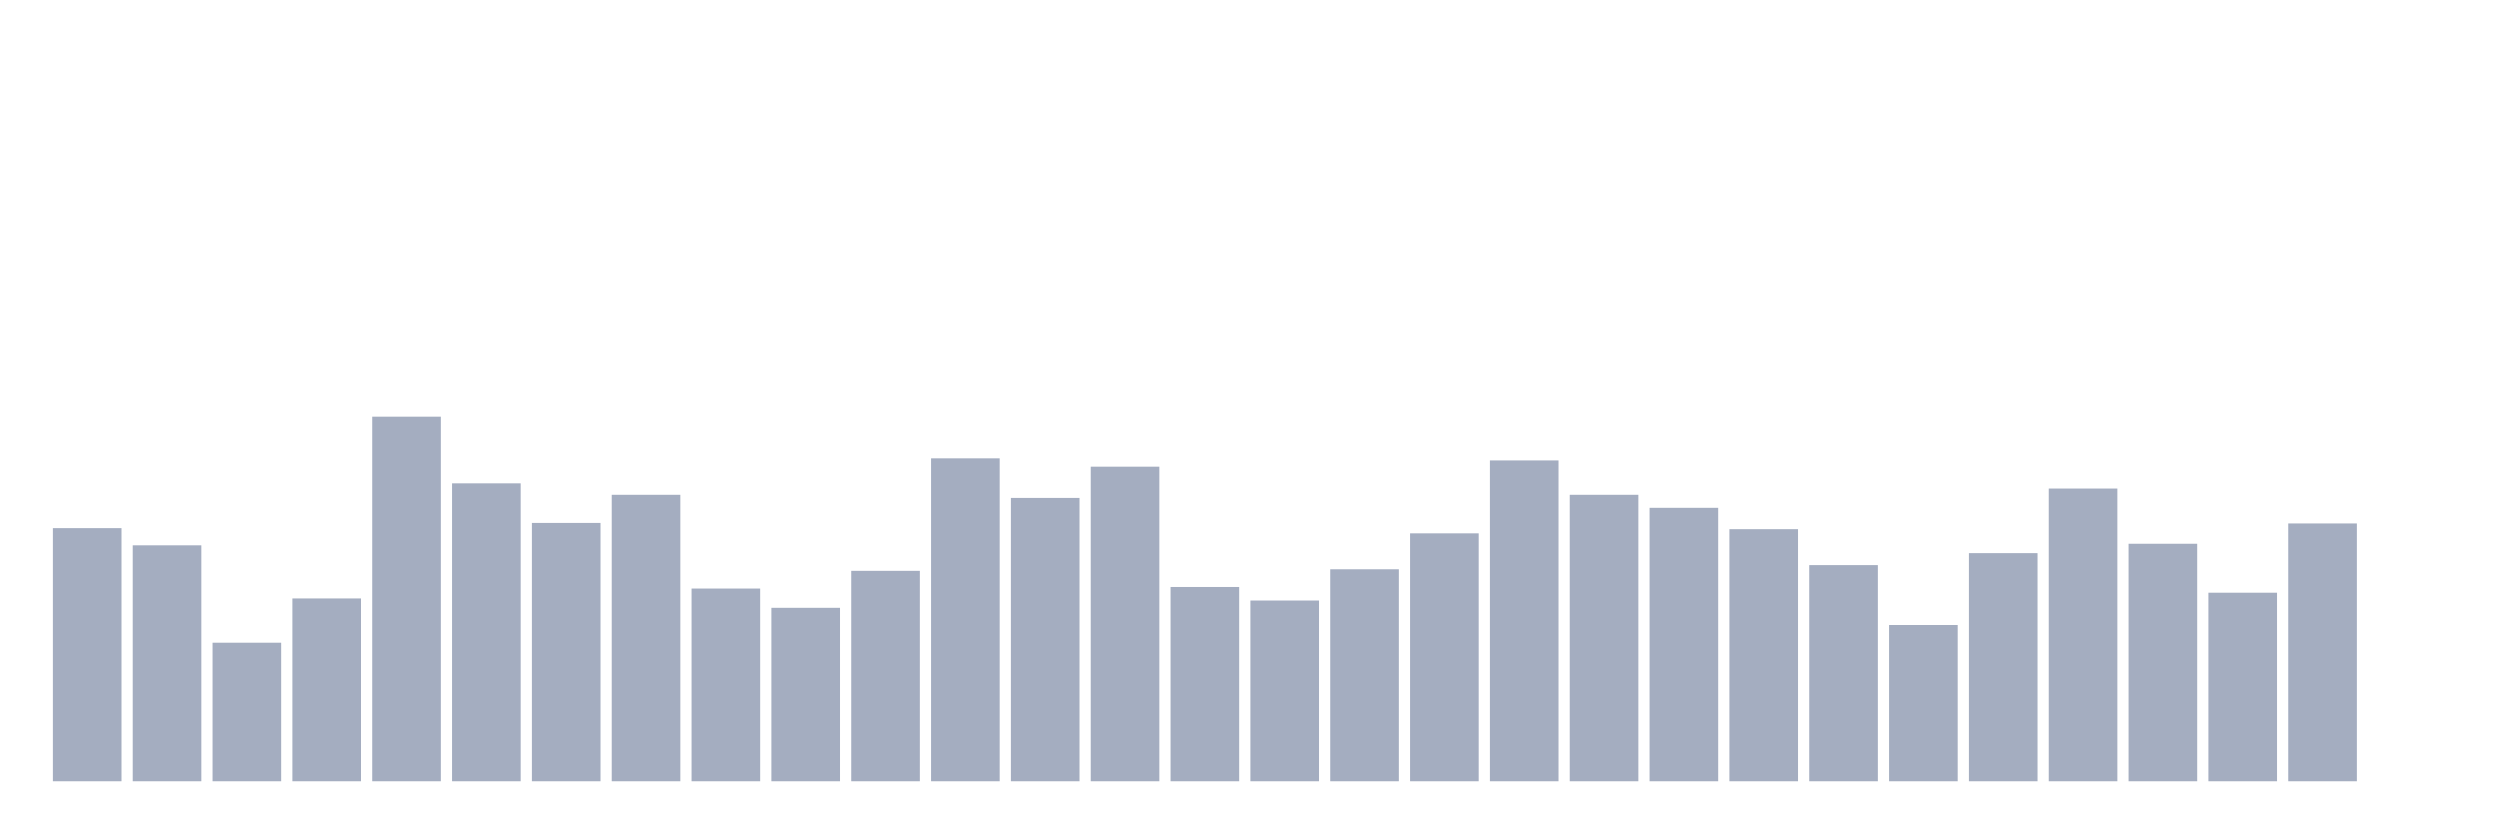
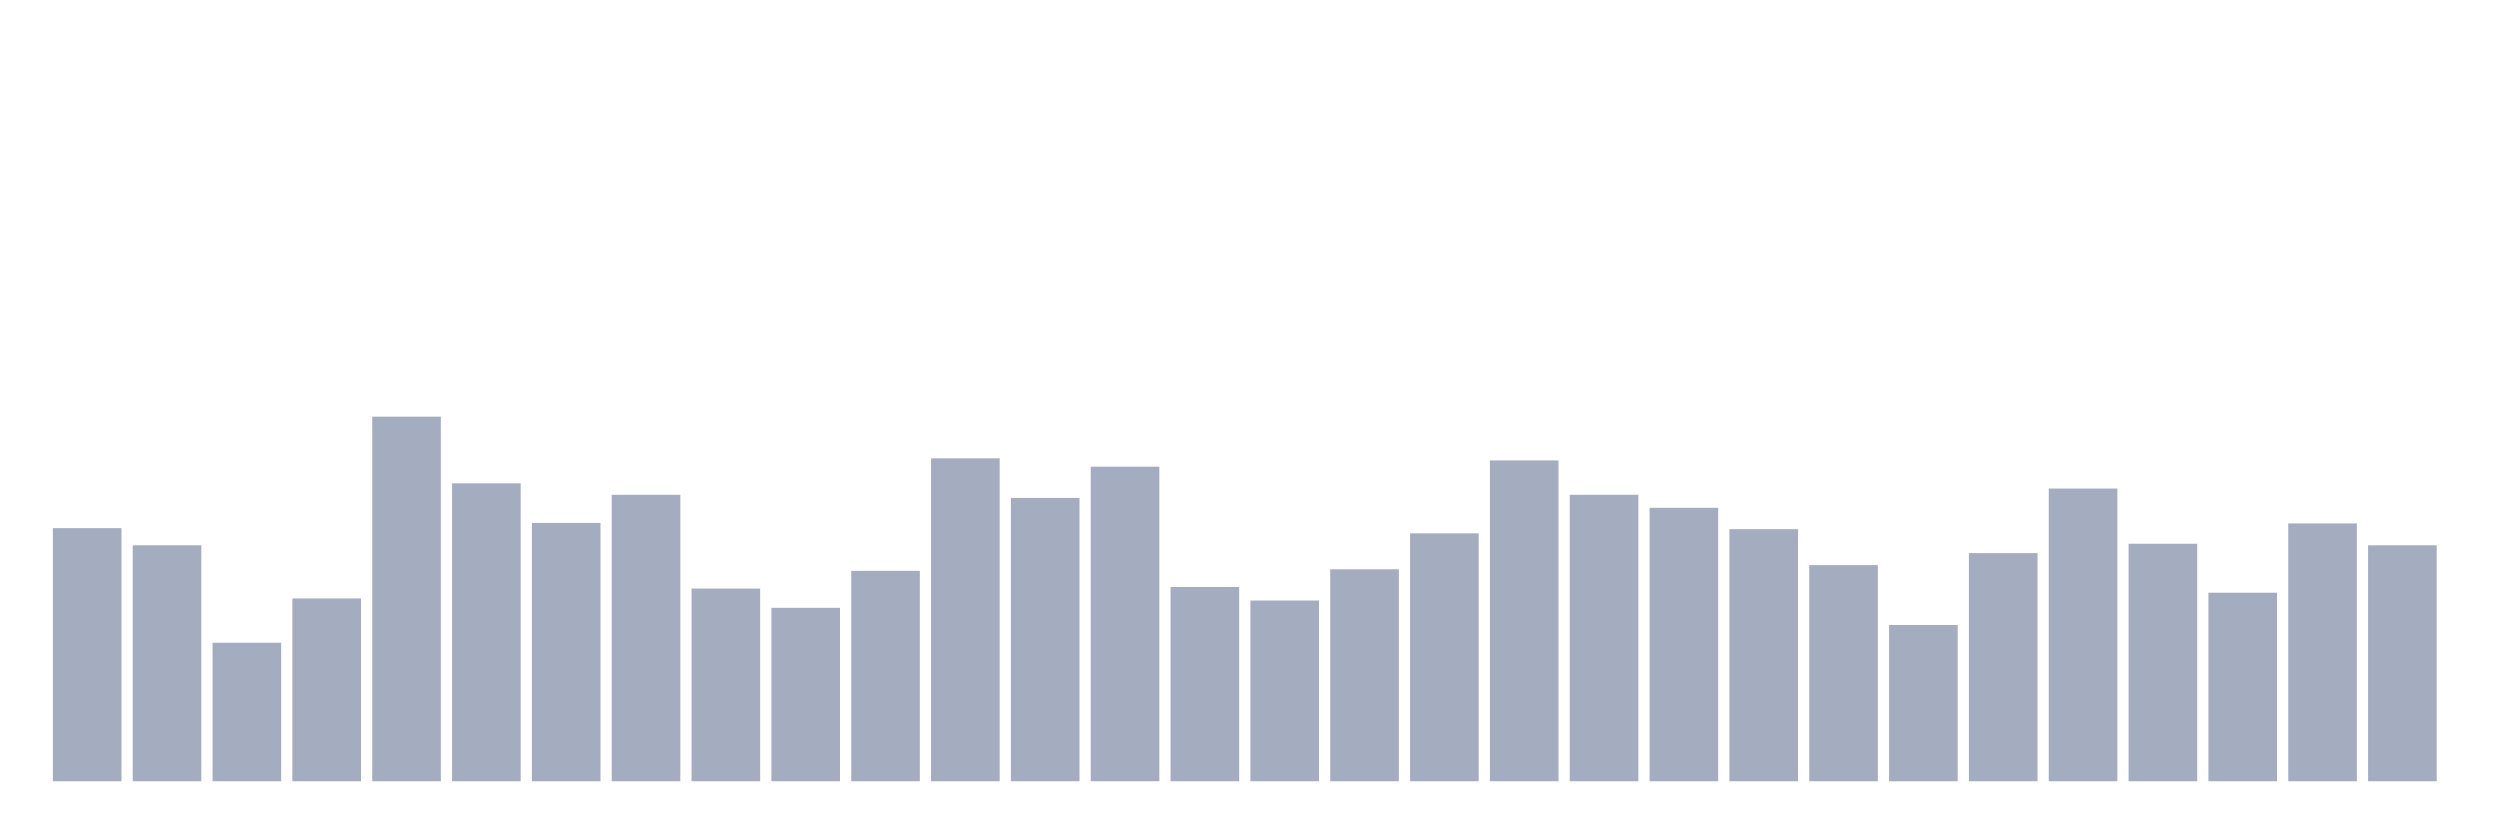
<svg xmlns="http://www.w3.org/2000/svg" viewBox="0 0 480 160">
  <g transform="translate(10,10)">
    <rect class="bar" x="0.153" width="13.175" y="91.4" height="48.6" fill="rgb(164,173,192)" />
    <rect class="bar" x="15.482" width="13.175" y="94.7" height="45.3" fill="rgb(164,173,192)" />
    <rect class="bar" x="30.81" width="13.175" y="113.4" height="26.6" fill="rgb(164,173,192)" />
    <rect class="bar" x="46.138" width="13.175" y="104.9" height="35.1" fill="rgb(164,173,192)" />
    <rect class="bar" x="61.466" width="13.175" y="70" height="70" fill="rgb(164,173,192)" />
    <rect class="bar" x="76.794" width="13.175" y="82.8" height="57.2" fill="rgb(164,173,192)" />
    <rect class="bar" x="92.123" width="13.175" y="90.4" height="49.6" fill="rgb(164,173,192)" />
    <rect class="bar" x="107.451" width="13.175" y="85" height="55" fill="rgb(164,173,192)" />
    <rect class="bar" x="122.779" width="13.175" y="103" height="37" fill="rgb(164,173,192)" />
    <rect class="bar" x="138.107" width="13.175" y="106.7" height="33.3" fill="rgb(164,173,192)" />
    <rect class="bar" x="153.436" width="13.175" y="99.6" height="40.4" fill="rgb(164,173,192)" />
    <rect class="bar" x="168.764" width="13.175" y="78" height="62" fill="rgb(164,173,192)" />
    <rect class="bar" x="184.092" width="13.175" y="85.6" height="54.4" fill="rgb(164,173,192)" />
    <rect class="bar" x="199.42" width="13.175" y="79.6" height="60.4" fill="rgb(164,173,192)" />
    <rect class="bar" x="214.748" width="13.175" y="102.7" height="37.3" fill="rgb(164,173,192)" />
    <rect class="bar" x="230.077" width="13.175" y="105.3" height="34.7" fill="rgb(164,173,192)" />
    <rect class="bar" x="245.405" width="13.175" y="99.3" height="40.7" fill="rgb(164,173,192)" />
    <rect class="bar" x="260.733" width="13.175" y="92.4" height="47.6" fill="rgb(164,173,192)" />
    <rect class="bar" x="276.061" width="13.175" y="78.4" height="61.6" fill="rgb(164,173,192)" />
    <rect class="bar" x="291.39" width="13.175" y="85" height="55" fill="rgb(164,173,192)" />
    <rect class="bar" x="306.718" width="13.175" y="87.5" height="52.5" fill="rgb(164,173,192)" />
    <rect class="bar" x="322.046" width="13.175" y="91.6" height="48.4" fill="rgb(164,173,192)" />
    <rect class="bar" x="337.374" width="13.175" y="98.5" height="41.5" fill="rgb(164,173,192)" />
    <rect class="bar" x="352.702" width="13.175" y="110" height="30" fill="rgb(164,173,192)" />
    <rect class="bar" x="368.031" width="13.175" y="96.2" height="43.8" fill="rgb(164,173,192)" />
    <rect class="bar" x="383.359" width="13.175" y="83.8" height="56.2" fill="rgb(164,173,192)" />
    <rect class="bar" x="398.687" width="13.175" y="94.4" height="45.6" fill="rgb(164,173,192)" />
    <rect class="bar" x="414.015" width="13.175" y="103.8" height="36.2" fill="rgb(164,173,192)" />
    <rect class="bar" x="429.344" width="13.175" y="90.5" height="49.5" fill="rgb(164,173,192)" />
-     <rect class="bar" x="444.672" width="13.175" y="140" height="0" fill="rgb(164,173,192)" />
+     <rect class="bar" x="444.672" width="13.175" y="94.7" height="45.3" fill="rgb(164,173,192)" />
  </g>
</svg>
